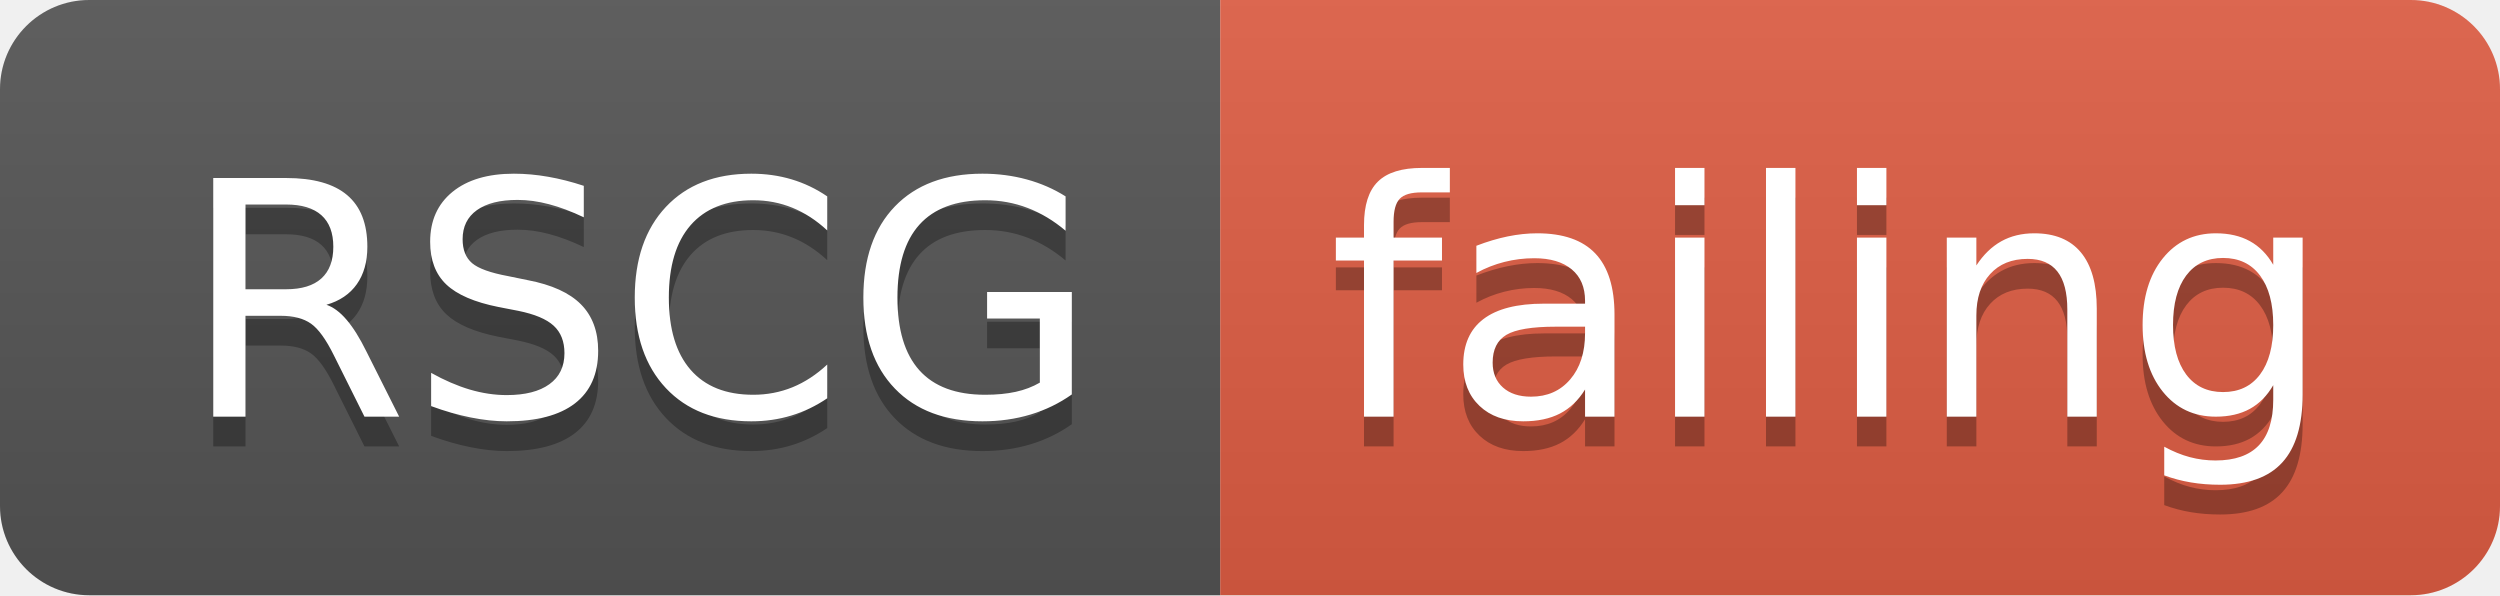
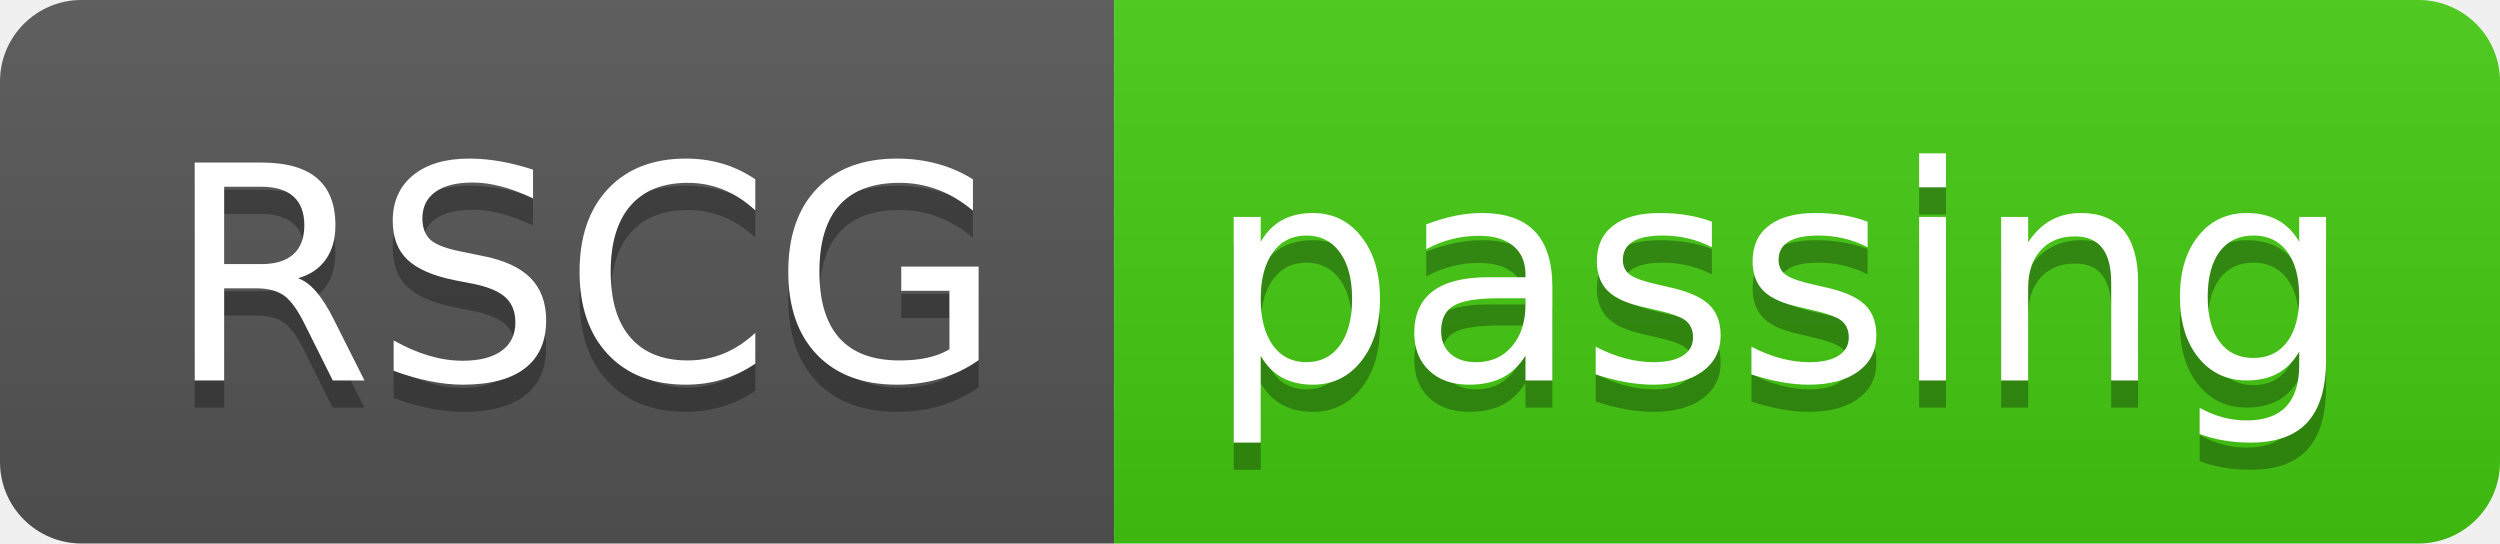
- <svg xmlns="http://www.w3.org/2000/svg" width="84" height="20">
+ <svg xmlns="http://www.w3.org/2000/svg" width="92" height="20">
  <linearGradient id="smooth" x2="0" y2="100%">
    <stop offset="0" stop-color="#bbb" stop-opacity=".1" />
    <stop offset="1" stop-opacity=".1" />
  </linearGradient>
  <clipPath id="round">
-     <rect width="84" height="20" rx="3" fill="#fff" />
+     <rect width="92" height="20" rx="3" fill="#fff" />
  </clipPath>
  <g clip-path="url(#round)">
    <rect width="41" height="20" fill="#555" />
-     <rect x="41" width="43" height="20" fill="#e05d44" />
-     <rect width="84" height="20" fill="url(#smooth)" />
+     <rect x="41" width="51" height="20" fill="#4c1" />
+     <rect width="92" height="20" fill="url(#smooth)" />
  </g>
  <g fill="#fff" text-anchor="middle" font-family="DejaVu Sans,Verdana,Geneva,sans-serif" font-size="110">
    <text x="215" y="150" fill="#010101" fill-opacity=".3" transform="scale(0.1)" textLength="310" lengthAdjust="spacing">RSCG</text>
    <text x="215" y="140" transform="scale(0.1)" textLength="310" lengthAdjust="spacing">RSCG</text>
-     <text x="615" y="150" fill="#010101" fill-opacity=".3" transform="scale(0.1)" textLength="330" lengthAdjust="spacing">failing</text>
-     <text x="615" y="140" transform="scale(0.1)" textLength="330" lengthAdjust="spacing">failing</text>
+     <text x="655" y="150" fill="#010101" fill-opacity=".3" transform="scale(0.1)" textLength="410" lengthAdjust="spacing">passing</text>
+     <text x="655" y="140" transform="scale(0.1)" textLength="410" lengthAdjust="spacing">passing</text>
  </g>
</svg>
